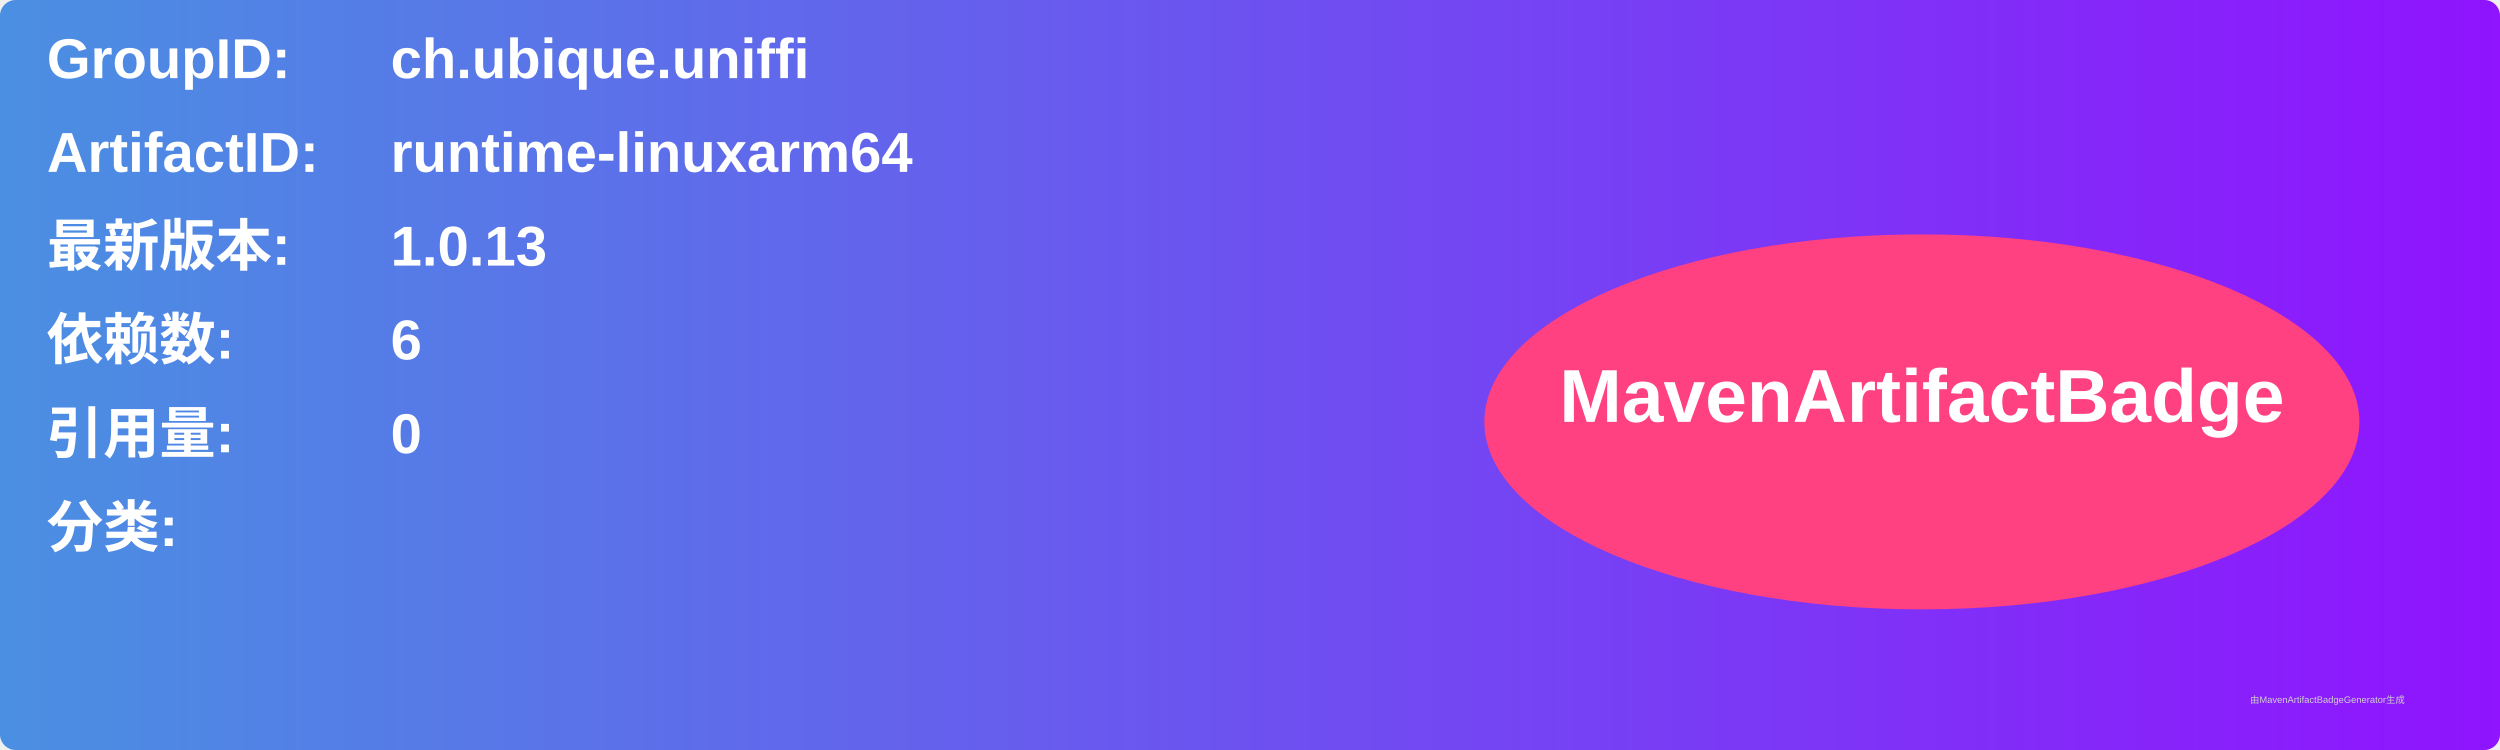
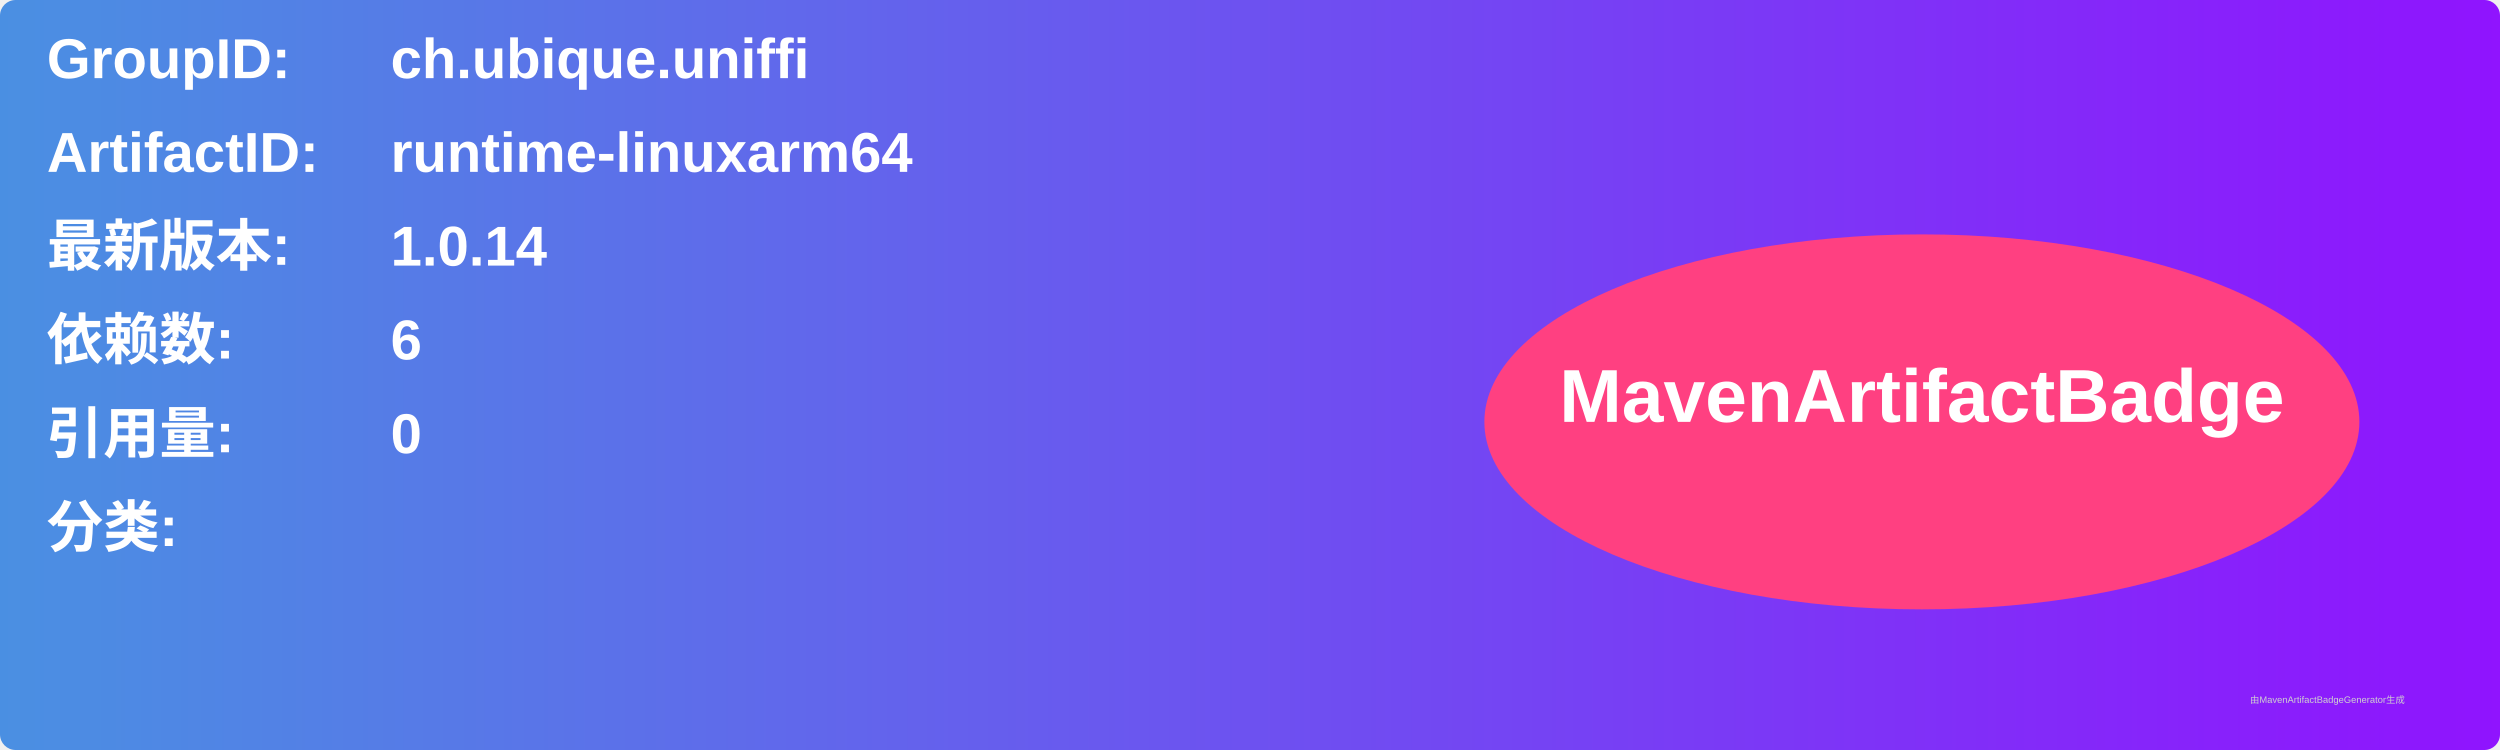
<svg xmlns="http://www.w3.org/2000/svg" width="800" height="240" viewBox="0 0 800 240">
  <linearGradient id="grad" x1="0%" y1="0%" x2="100%" y2="0%">
    <stop offset="0%" stop-color="#4a90e2" />
    <stop offset="100%" stop-color="#9013fe" />
  </linearGradient>
  <rect width="100%" height="100%" rx="5" ry="5" fill="url(#grad)" />
  <g transform="translate(15, 15)">
    <text x="0" y="10" font-family="Arial" font-size="18" fill="white" font-weight="bold" width="260">GroupID:</text>
    <text x="110" y="10" font-family="Arial" font-size="18" fill="white" font-weight="bold" width="460">ch.ubique.uniffi</text>
    <text x="0" y="40" font-family="Arial" font-size="18" fill="white" font-weight="bold" width="260">ArtifactID:</text>
    <text x="110" y="40" font-family="Arial" font-size="18" fill="white" font-weight="bold" width="460">runtime-linuxarm64</text>
    <text x="0" y="70" font-family="Arial" font-size="18" fill="white" font-weight="bold">最新版本:</text>
    <text x="110" y="70" font-family="Arial" font-size="18" fill="white" font-weight="bold">
-       <tspan font-weight="bold">1.0.13</tspan>
+       <tspan font-weight="bold">1.0.14</tspan>
    </text>
    <text x="0" y="100" font-family="Arial" font-size="18" fill="white" font-weight="bold">依赖数: </text>
    <text x="110" y="100" font-family="Arial" font-size="18" fill="white">
      <tspan font-weight="bold">6</tspan>
    </text>
    <text x="0" y="130" font-family="Arial" font-size="18" fill="white" font-weight="bold">引用量: </text>
    <text x="110" y="130" font-family="Arial" font-size="18" fill="white">
      <tspan font-weight="bold">0</tspan>
    </text>
    <text x="0" y="160" font-family="Arial" font-size="18" fill="white" font-weight="bold">分类:</text>
    <text x="10" y="190" font-family="Arial" font-size="10" fill="white">
      <tspan font-weight="bold" />
    </text>
    <ellipse cx="600" cy="120" rx="140" ry="60" fill="#ff4081" />
    <text x="600" y="120" text-anchor="middle" font-family="Arial" font-size="24" fill="white" font-weight="bold">MavenArtifactBadge</text>
  </g>
  <text x="720" y="225" font-family="Arial" font-size="3" fill="#d0d0d0">由MavenArtifactBadgeGenerator生成</text>
</svg>
